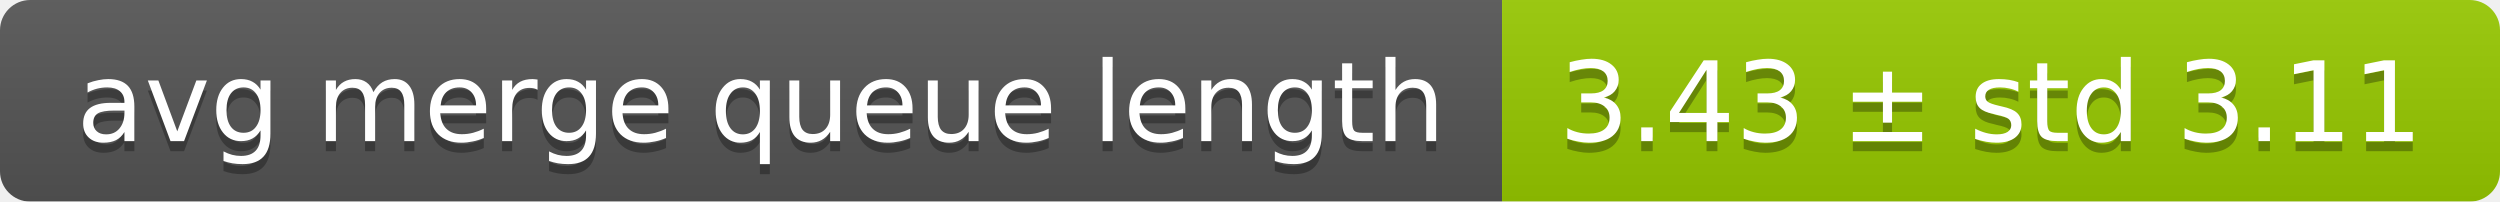
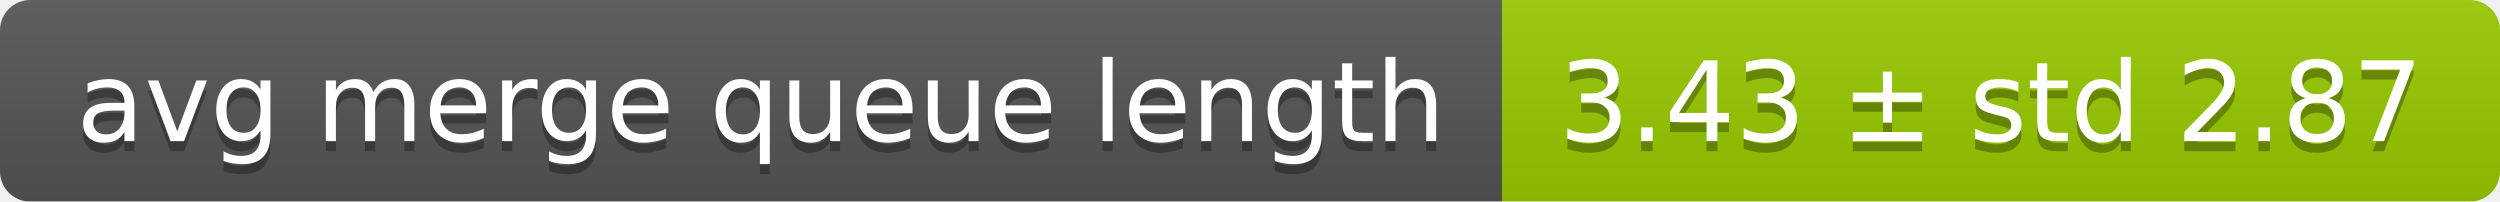
<svg xmlns="http://www.w3.org/2000/svg" width="248" height="20">
  <linearGradient id="smooth" x2="0" y2="100%">
    <stop offset="0" stop-color="#bbb" stop-opacity=".1" />
    <stop offset="1" stop-opacity=".1" />
  </linearGradient>
  <mask id="round">
    <rect width="248" height="20" rx="3" fill="#fff" />
  </mask>
  <g mask="url(#round)">
    <rect width="149" height="20" fill="#555" />
    <rect x="149" width="99" height="20" fill="#97ca00" />
    <rect width="248" height="20" fill="url(#smooth)" />
  </g>
  <g fill="#fff" text-anchor="middle" font-family="DejaVu Sans,Verdana,Geneva,sans-serif" font-size="11">
    <text x="75.5" y="15" fill="#010101" fill-opacity=".3">avg merge queue length</text>
    <text x="75.5" y="14">avg merge queue length</text>
-     <text x="197.5" y="15" fill="#010101" fill-opacity=".3">3.43 ± std 3.11</text>
-     <text x="197.5" y="14">3.43 ± std 3.11</text>
+     <text x="197.5" y="15" fill="#010101" fill-opacity=".3">3.43 ± std 2.87</text>
+     <text x="197.5" y="14">3.43 ± std 2.87</text>
  </g>
</svg>
